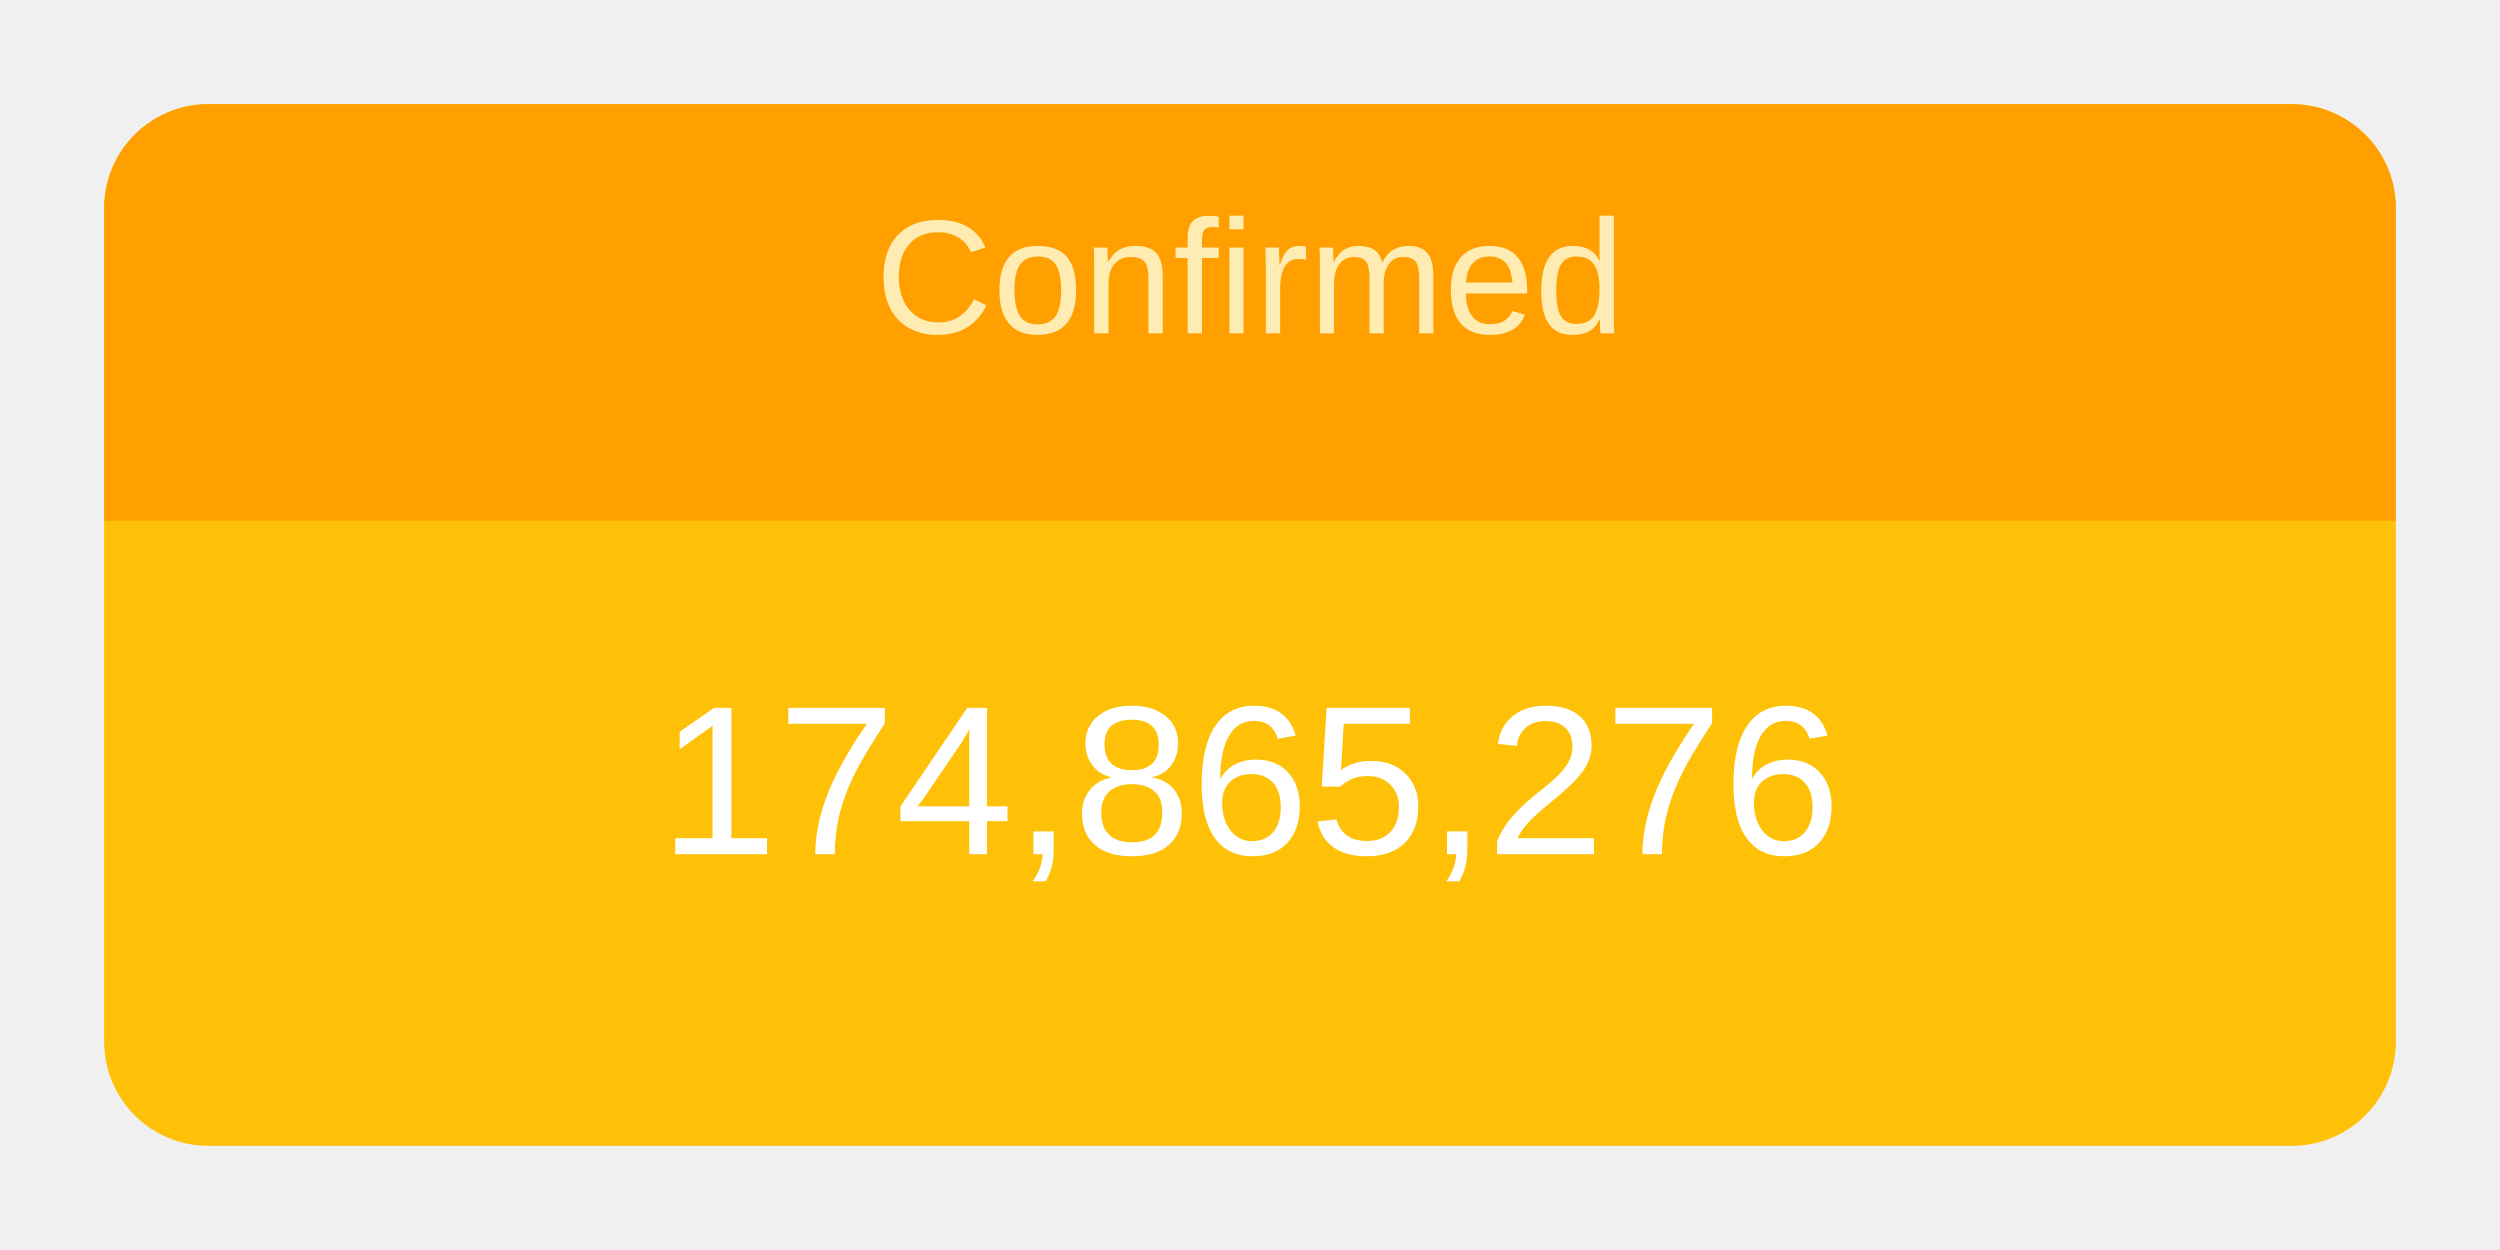
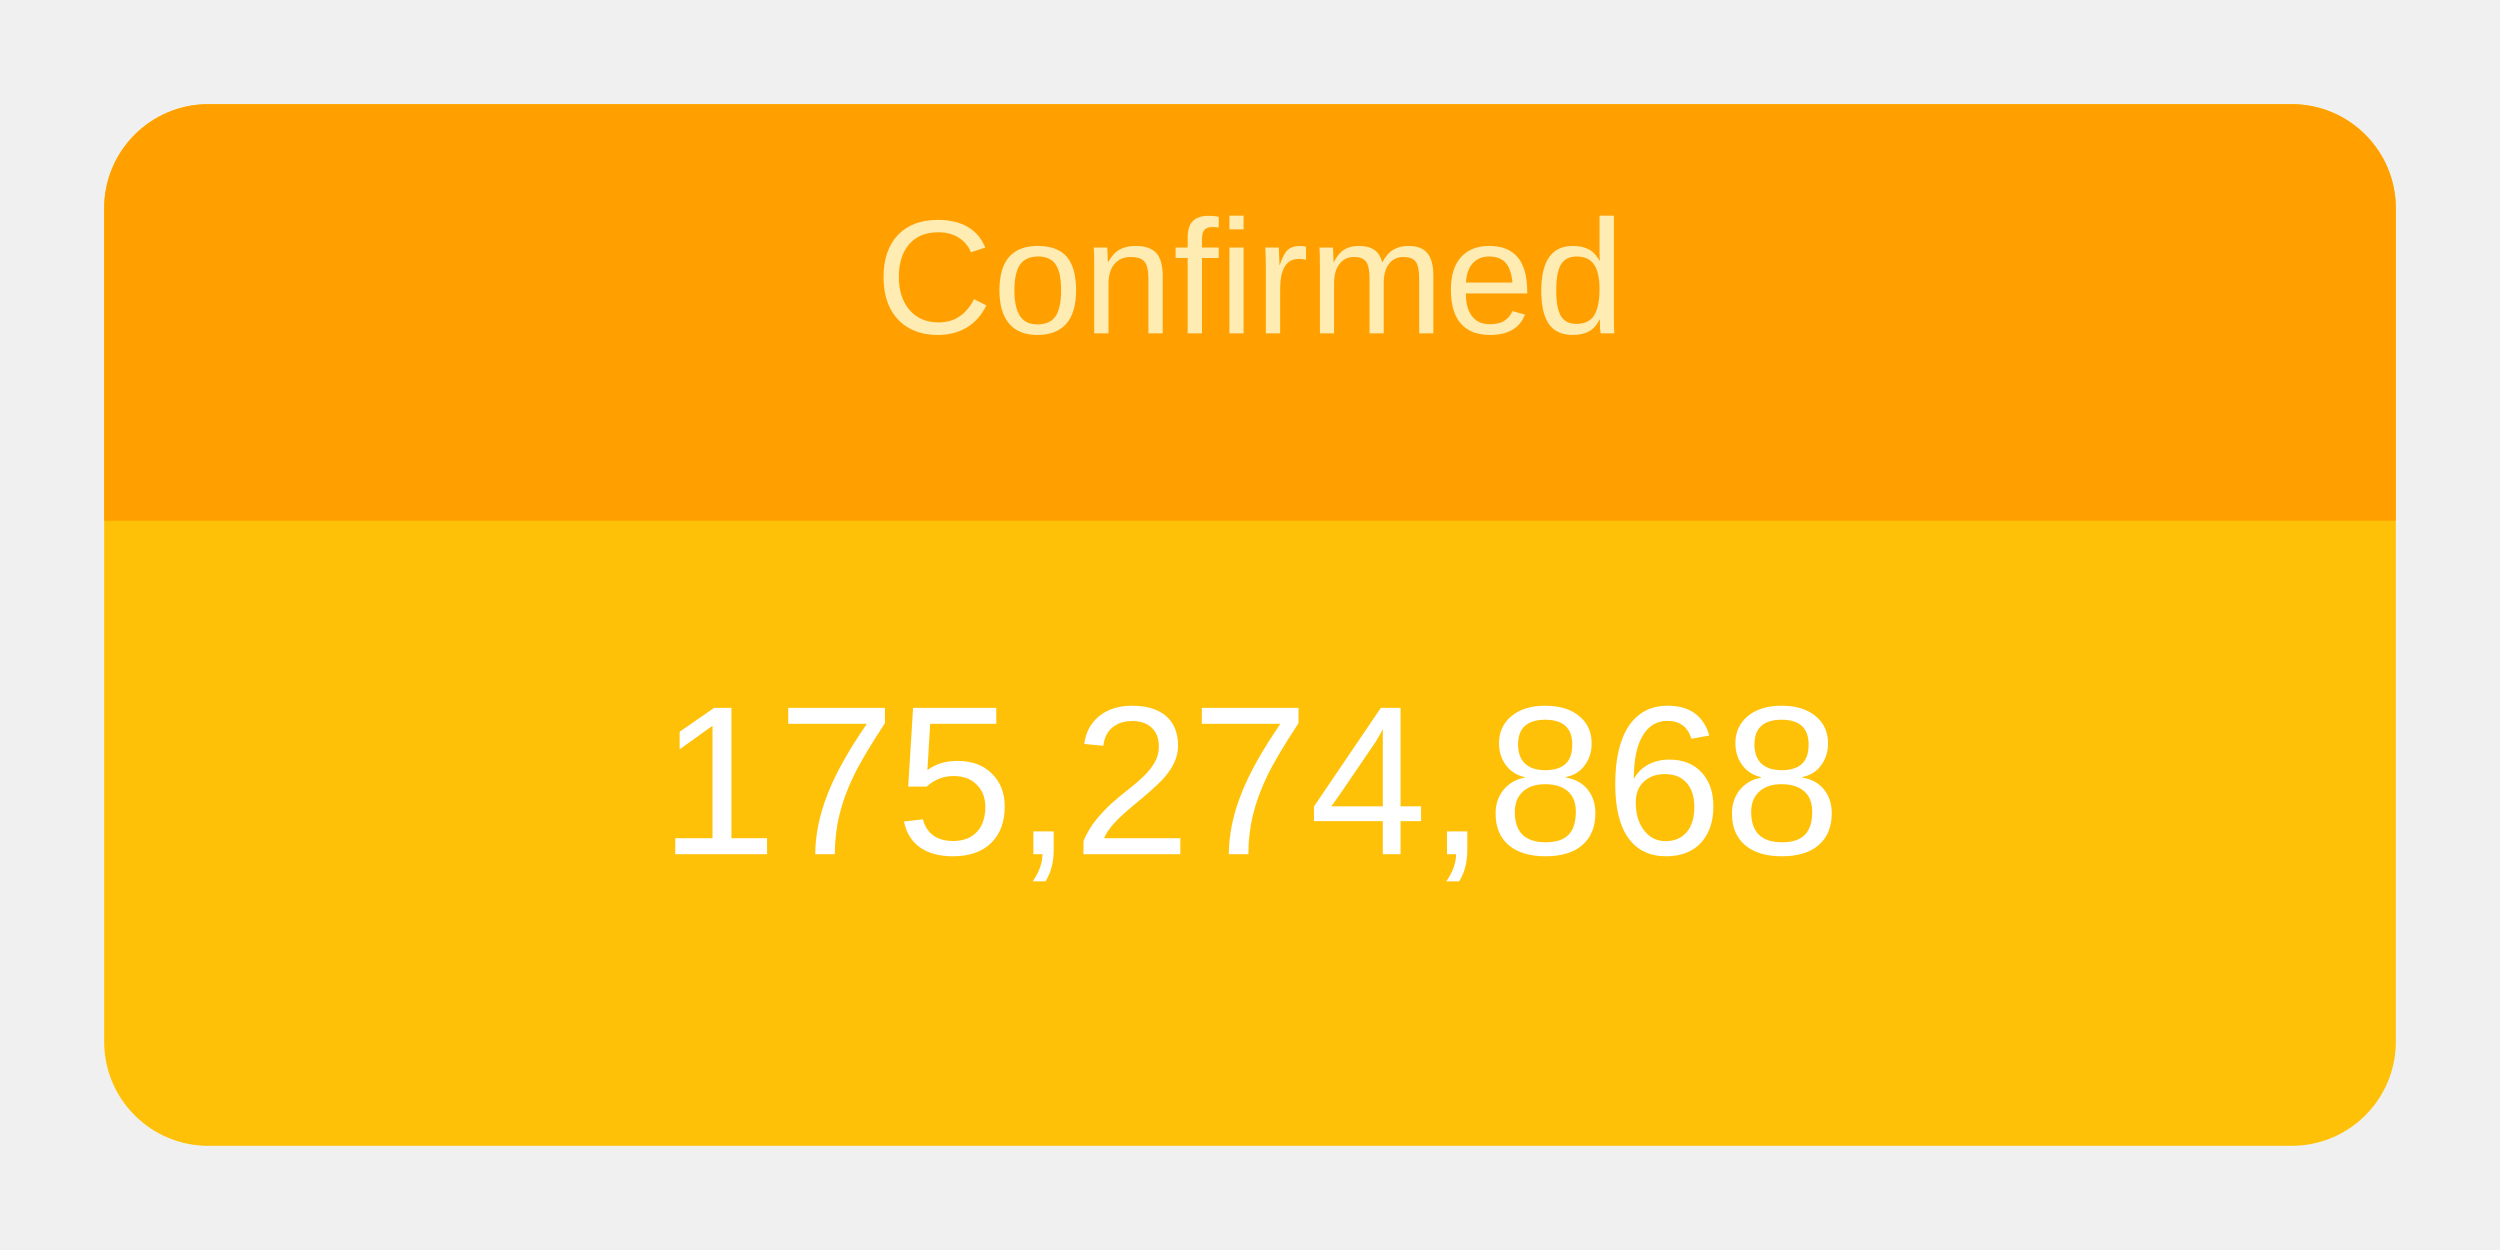
<svg xmlns="http://www.w3.org/2000/svg" height="120" viewBox="" width="240">
  <g transform="translate(10,10)">
    <rect rx="10" ry="10" width="220" height="100" style="fill: #ffc107; stroke-width: 5;" />
    <svg width="220" height="100">
      <text x="50%" y="72%" alignment-baseline="middle" text-anchor="middle" fill="white" font-size="1.7em" font-family="Arial, Helvetica, sans-serif">
-         174,865,276
+         175,274,868
      </text>
    </svg>
    <path fill="#FFA000" d=" M 210 0              a 10 10 0 0 1 10 10              v 30             h-220             v-30             a 10 10 0 0 1 10 -10" />
    <svg width="220" height="40">
      <text x="50%" y="55%" alignment-baseline="middle" text-anchor="middle" fill="#FFECB3" font-size="1.3em" font-family="Arial, Helvetica, sans-serif">
        Confirmed
      </text>
    </svg>
  </g>
</svg>
